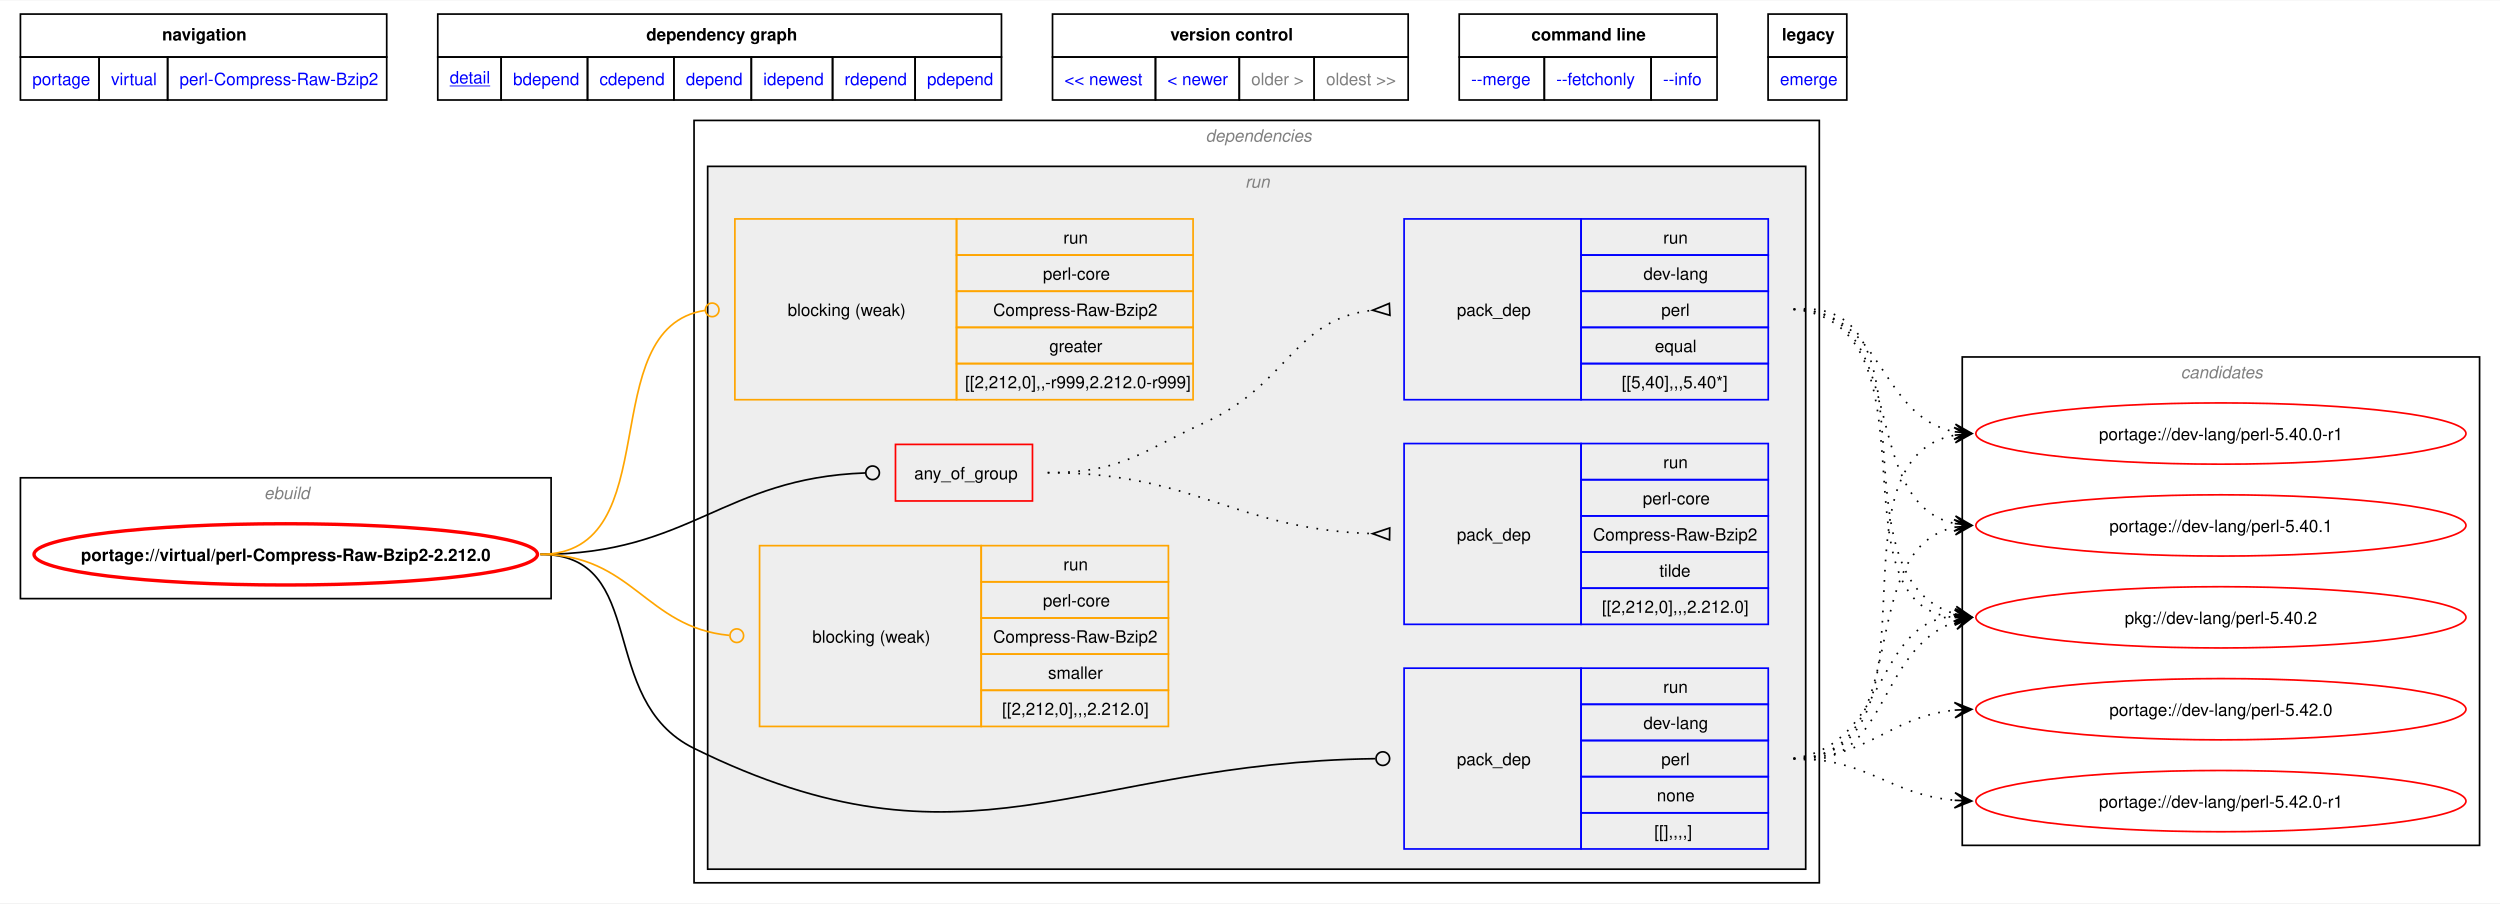
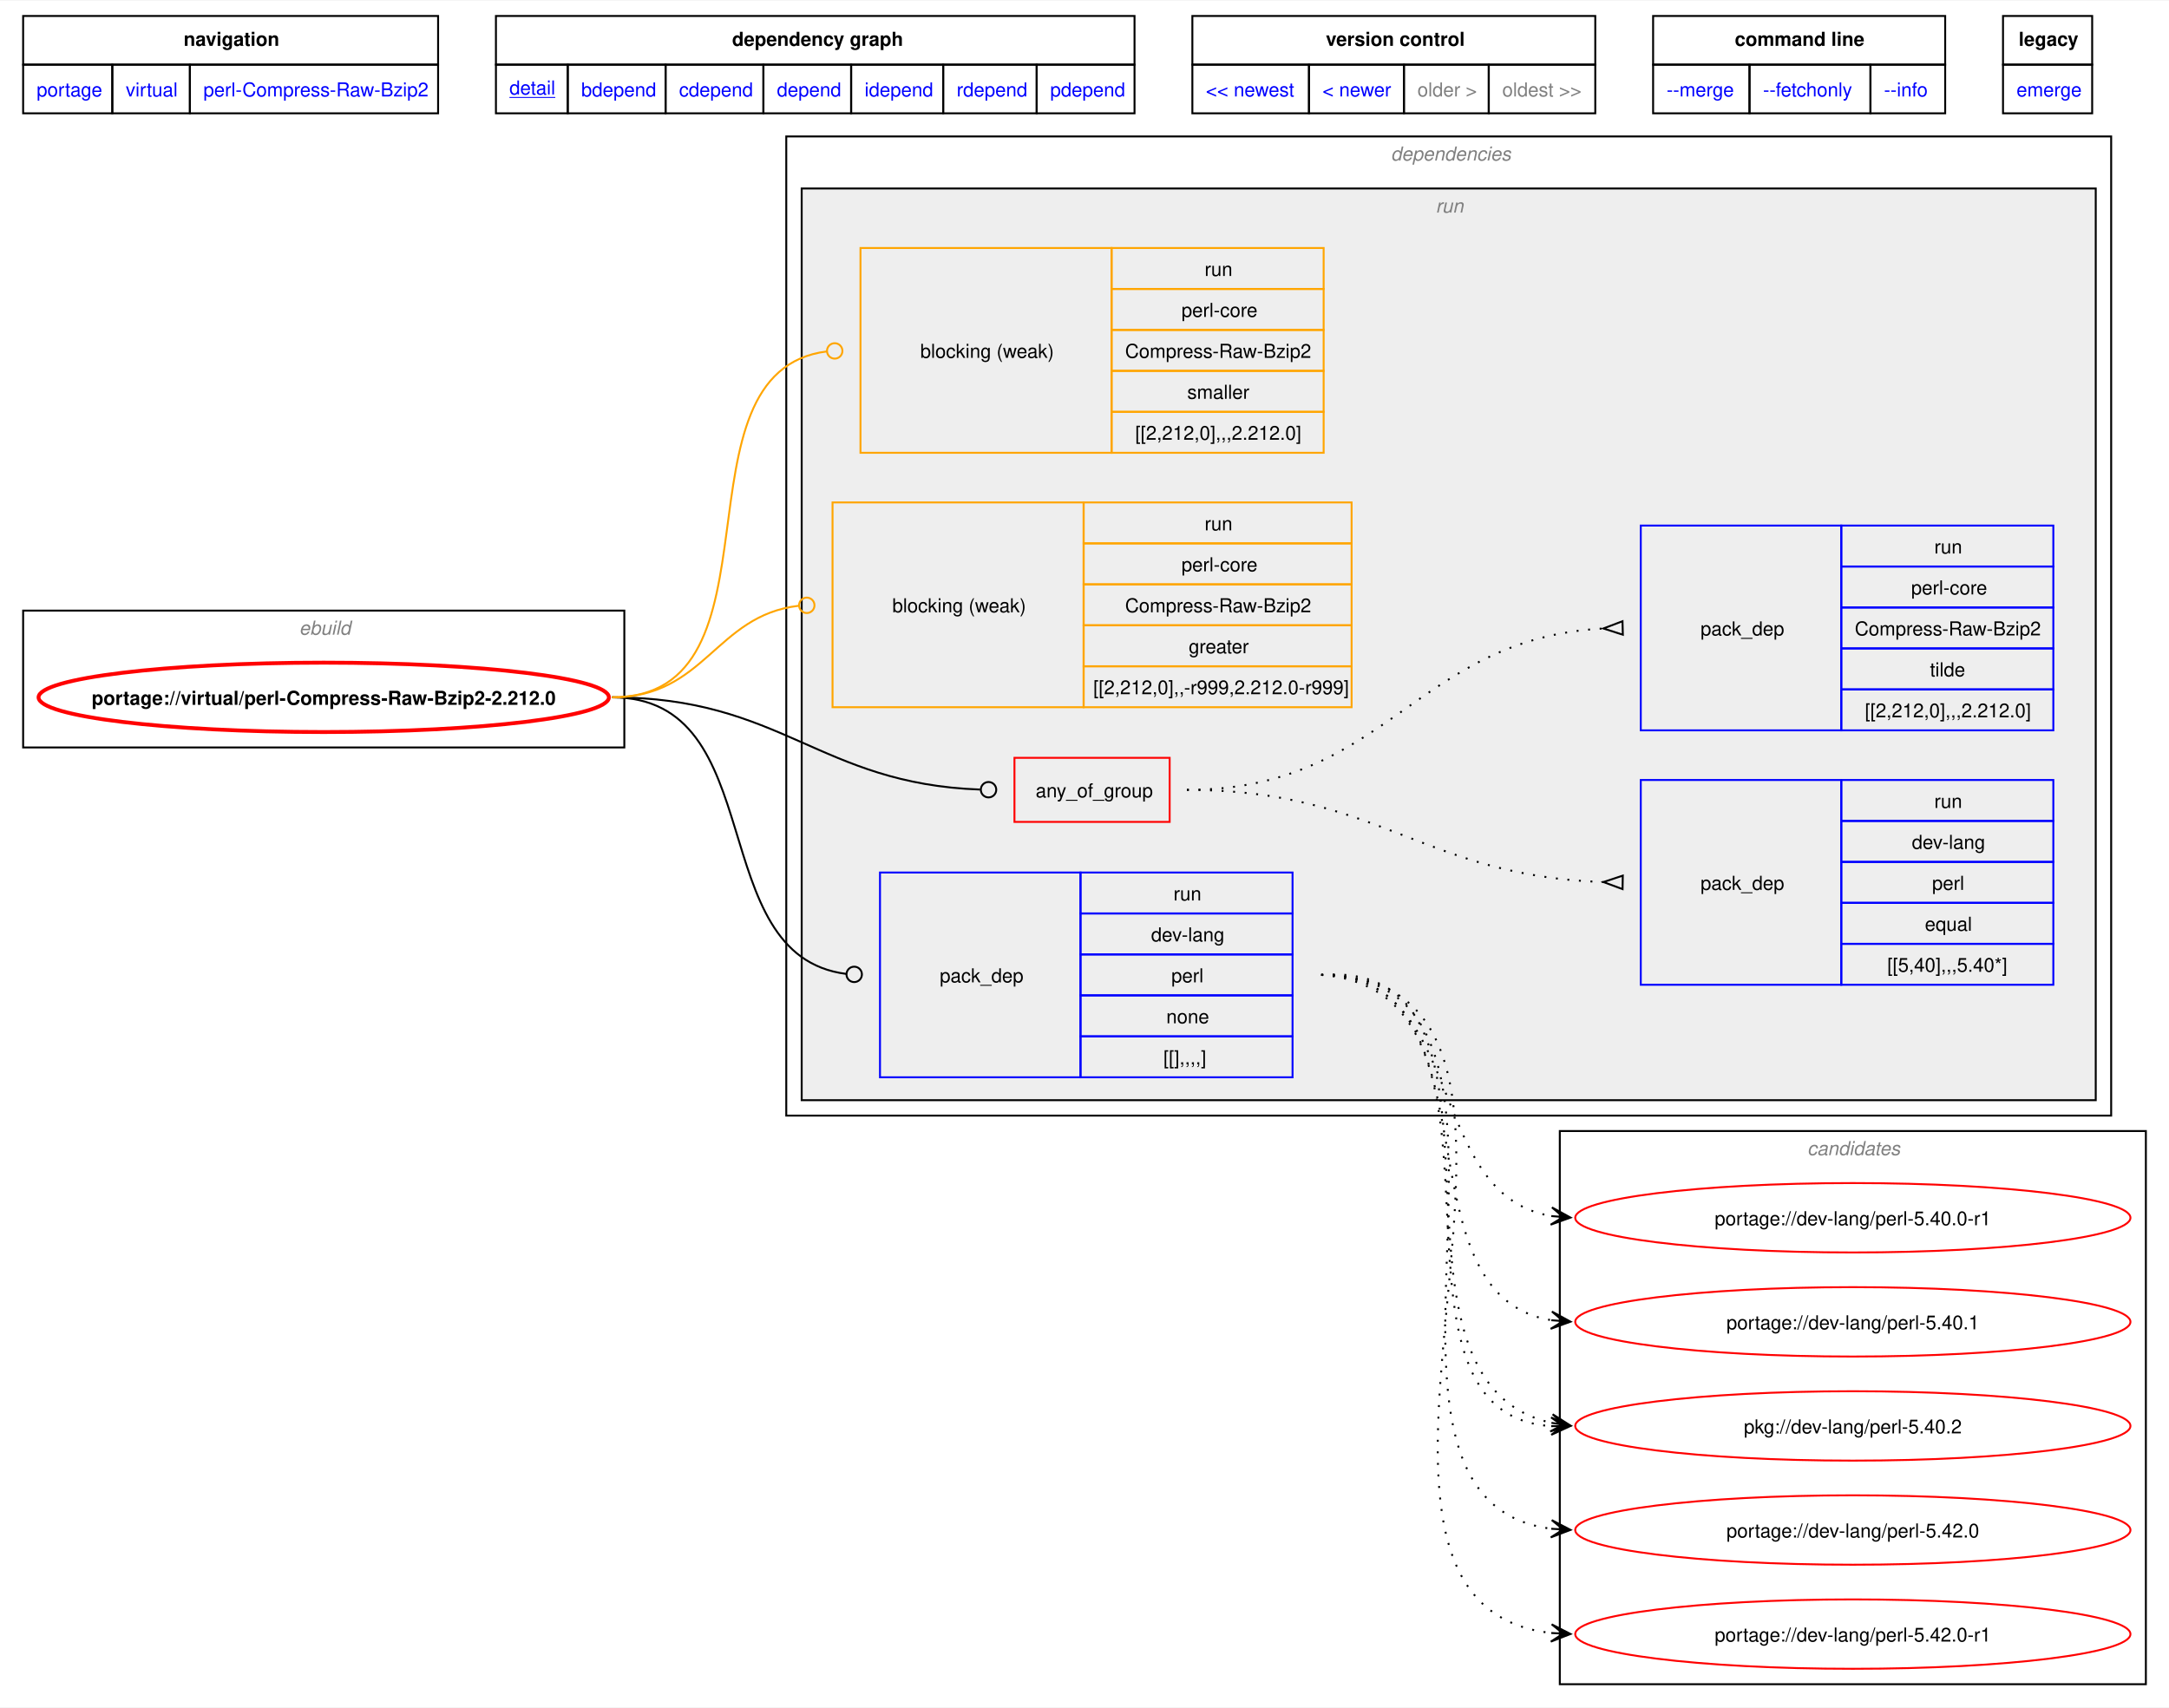
- <svg xmlns="http://www.w3.org/2000/svg" xmlns:xlink="http://www.w3.org/1999/xlink" width="1469pt" height="531pt" viewBox="0.00 0.00 1469.10 530.50">
-   <g id="graph0" class="graph" transform="scale(1 1) rotate(0) translate(4 526.5)">
-     <polygon fill="white" stroke="none" points="-4,4 -4,-526.5 1465.1,-526.5 1465.1,4 -4,4" />
-     <polygon fill="none" stroke="black" points="8,-493.25 8,-518.5 223.25,-518.5 223.25,-493.25 8,-493.25" />
-     <text text-anchor="start" x="91.25" y="-503" font-family="Helvetica,sans-Serif" font-weight="bold" font-size="10.00">navigation</text>
-     <polygon fill="none" stroke="black" points="253.25,-493.25 253.25,-518.5 584.5,-518.5 584.5,-493.25 253.25,-493.25" />
-     <text text-anchor="start" x="375.75" y="-503" font-family="Helvetica,sans-Serif" font-weight="bold" font-size="10.00">dependency graph</text>
-     <polygon fill="none" stroke="black" points="614.5,-493.25 614.5,-518.5 823.5,-518.5 823.5,-493.25 614.5,-493.25" />
-     <text text-anchor="start" x="683.75" y="-503" font-family="Helvetica,sans-Serif" font-weight="bold" font-size="10.00">version control</text>
-     <polygon fill="none" stroke="black" points="853.5,-493.25 853.5,-518.5 1005,-518.5 1005,-493.25 853.5,-493.25" />
-     <text text-anchor="start" x="895.88" y="-503" font-family="Helvetica,sans-Serif" font-weight="bold" font-size="10.00">command line</text>
-     <polygon fill="none" stroke="black" points="1035,-493.25 1035,-518.5 1081.25,-518.5 1081.25,-493.25 1035,-493.25" />
-     <text text-anchor="start" x="1043.12" y="-503" font-family="Helvetica,sans-Serif" font-weight="bold" font-size="10.00">legacy</text>
+ <svg xmlns="http://www.w3.org/2000/svg" xmlns:xlink="http://www.w3.org/1999/xlink" width="1125pt" height="886pt" viewBox="0.00 0.00 1125.10 885.50">
+   <g id="graph0" class="graph" transform="scale(1 1) rotate(0) translate(4 881.5)">
+     <polygon fill="white" stroke="none" points="-4,4 -4,-881.5 1121.1,-881.5 1121.1,4 -4,4" />
+     <polygon fill="none" stroke="black" points="8,-848.25 8,-873.5 223.25,-873.5 223.25,-848.25 8,-848.25" />
+     <text text-anchor="start" x="91.25" y="-858" font-family="Helvetica,sans-Serif" font-weight="bold" font-size="10.00">navigation</text>
+     <polygon fill="none" stroke="black" points="253.25,-848.25 253.25,-873.5 584.5,-873.5 584.5,-848.25 253.25,-848.25" />
+     <text text-anchor="start" x="375.75" y="-858" font-family="Helvetica,sans-Serif" font-weight="bold" font-size="10.00">dependency graph</text>
+     <polygon fill="none" stroke="black" points="614.5,-848.25 614.5,-873.5 823.5,-873.5 823.5,-848.25 614.5,-848.25" />
+     <text text-anchor="start" x="683.75" y="-858" font-family="Helvetica,sans-Serif" font-weight="bold" font-size="10.00">version control</text>
+     <polygon fill="none" stroke="black" points="853.5,-848.25 853.5,-873.5 1005,-873.5 1005,-848.25 853.5,-848.25" />
+     <text text-anchor="start" x="895.88" y="-858" font-family="Helvetica,sans-Serif" font-weight="bold" font-size="10.00">command line</text>
+     <polygon fill="none" stroke="black" points="1035,-848.25 1035,-873.5 1081.25,-873.5 1081.25,-848.25 1035,-848.25" />
+     <text text-anchor="start" x="1043.12" y="-858" font-family="Helvetica,sans-Serif" font-weight="bold" font-size="10.00">legacy</text>
    <g id="a_graph0_0">
      <a xlink:href="../index.html" xlink:title="repository">
-         <polygon fill="none" stroke="black" points="8,-468 8,-493.25 54.25,-493.25 54.25,-468 8,-468" />
-         <text text-anchor="start" x="15" y="-476.75" font-family="Helvetica,sans-Serif" font-size="10.00" fill="blue">portage</text>
+         <polygon fill="none" stroke="black" points="8,-823 8,-848.25 54.25,-848.25 54.25,-823 8,-823" />
+         <text text-anchor="start" x="15" y="-831.75" font-family="Helvetica,sans-Serif" font-size="10.00" fill="blue">portage</text>
      </a>
    </g>
    <g id="a_graph0_1">
      <a xlink:href="./index.html" xlink:title="repository">
-         <polygon fill="none" stroke="black" points="54.25,-468 54.25,-493.25 94.5,-493.25 94.5,-468 54.25,-468" />
-         <text text-anchor="start" x="61.25" y="-476.75" font-family="Helvetica,sans-Serif" font-size="10.00" fill="blue">virtual</text>
+         <polygon fill="none" stroke="black" points="54.25,-823 54.25,-848.25 94.5,-848.25 94.5,-823 54.25,-823" />
+         <text text-anchor="start" x="61.25" y="-831.75" font-family="Helvetica,sans-Serif" font-size="10.00" fill="blue">virtual</text>
      </a>
    </g>
    <g id="a_graph0_2">
      <a xlink:href="./perl-Compress-Raw-Bzip2.html" xlink:title="repository">
-         <polygon fill="none" stroke="black" points="94.5,-468 94.5,-493.25 223.25,-493.25 223.25,-468 94.5,-468" />
-         <text text-anchor="start" x="101.5" y="-476.75" font-family="Helvetica,sans-Serif" font-size="10.00" fill="blue">perl-Compress-Raw-Bzip2</text>
+         <polygon fill="none" stroke="black" points="94.5,-823 94.5,-848.25 223.25,-848.25 223.25,-823 94.5,-823" />
+         <text text-anchor="start" x="101.5" y="-831.75" font-family="Helvetica,sans-Serif" font-size="10.00" fill="blue">perl-Compress-Raw-Bzip2</text>
      </a>
    </g>
    <g id="a_graph0_3">
      <a xlink:href="../virtual/perl-Compress-Raw-Bzip2-2.212.0.svg" xlink:title="portage://virtual/perl-Compress-Raw-Bzip2-2.212.0">
-         <polygon fill="none" stroke="black" points="253.25,-468 253.25,-493.25 290.5,-493.25 290.5,-468 253.25,-468" />
-         <text text-anchor="start" x="260.25" y="-477.75" font-family="Helvetica,sans-Serif" text-decoration="underline" font-size="10.00" fill="blue">detail</text>
+         <polygon fill="none" stroke="black" points="253.25,-823 253.25,-848.25 290.5,-848.25 290.5,-823 253.25,-823" />
+         <text text-anchor="start" x="260.25" y="-832.75" font-family="Helvetica,sans-Serif" text-decoration="underline" font-size="10.00" fill="blue">detail</text>
      </a>
    </g>
    <g id="a_graph0_4">
      <a xlink:href="../virtual/perl-Compress-Raw-Bzip2-2.212.0-bdepend.svg" xlink:title="portage://virtual/perl-Compress-Raw-Bzip2-2.212.0">
-         <polygon fill="none" stroke="black" points="290.5,-468 290.5,-493.25 341.25,-493.25 341.25,-468 290.5,-468" />
-         <text text-anchor="start" x="297.5" y="-476.75" font-family="Helvetica,sans-Serif" font-size="10.00" fill="blue">bdepend</text>
+         <polygon fill="none" stroke="black" points="290.5,-823 290.5,-848.25 341.25,-848.25 341.25,-823 290.5,-823" />
+         <text text-anchor="start" x="297.5" y="-831.75" font-family="Helvetica,sans-Serif" font-size="10.00" fill="blue">bdepend</text>
      </a>
    </g>
    <g id="a_graph0_5">
      <a xlink:href="../virtual/perl-Compress-Raw-Bzip2-2.212.0-cdepend.svg" xlink:title="portage://virtual/perl-Compress-Raw-Bzip2-2.212.0">
-         <polygon fill="none" stroke="black" points="341.25,-468 341.25,-493.25 392,-493.25 392,-468 341.25,-468" />
-         <text text-anchor="start" x="348.25" y="-476.75" font-family="Helvetica,sans-Serif" font-size="10.00" fill="blue">cdepend</text>
+         <polygon fill="none" stroke="black" points="341.25,-823 341.25,-848.25 392,-848.25 392,-823 341.25,-823" />
+         <text text-anchor="start" x="348.25" y="-831.75" font-family="Helvetica,sans-Serif" font-size="10.00" fill="blue">cdepend</text>
      </a>
    </g>
    <g id="a_graph0_6">
      <a xlink:href="../virtual/perl-Compress-Raw-Bzip2-2.212.0-depend.svg" xlink:title="portage://virtual/perl-Compress-Raw-Bzip2-2.212.0">
-         <polygon fill="none" stroke="black" points="392,-468 392,-493.25 437.5,-493.25 437.5,-468 392,-468" />
-         <text text-anchor="start" x="399" y="-476.75" font-family="Helvetica,sans-Serif" font-size="10.00" fill="blue">depend</text>
+         <polygon fill="none" stroke="black" points="392,-823 392,-848.25 437.5,-848.25 437.5,-823 392,-823" />
+         <text text-anchor="start" x="399" y="-831.75" font-family="Helvetica,sans-Serif" font-size="10.00" fill="blue">depend</text>
      </a>
    </g>
    <g id="a_graph0_7">
      <a xlink:href="../virtual/perl-Compress-Raw-Bzip2-2.212.0-idepend.svg" xlink:title="portage://virtual/perl-Compress-Raw-Bzip2-2.212.0">
-         <polygon fill="none" stroke="black" points="437.5,-468 437.5,-493.25 485.25,-493.25 485.25,-468 437.5,-468" />
-         <text text-anchor="start" x="444.5" y="-476.75" font-family="Helvetica,sans-Serif" font-size="10.00" fill="blue">idepend</text>
+         <polygon fill="none" stroke="black" points="437.5,-823 437.5,-848.25 485.25,-848.25 485.25,-823 437.5,-823" />
+         <text text-anchor="start" x="444.5" y="-831.75" font-family="Helvetica,sans-Serif" font-size="10.00" fill="blue">idepend</text>
      </a>
    </g>
    <g id="a_graph0_8">
      <a xlink:href="../virtual/perl-Compress-Raw-Bzip2-2.212.0-rdepend.svg" xlink:title="portage://virtual/perl-Compress-Raw-Bzip2-2.212.0">
-         <polygon fill="none" stroke="black" points="485.25,-468 485.25,-493.25 533.75,-493.25 533.75,-468 485.25,-468" />
-         <text text-anchor="start" x="492.25" y="-476.75" font-family="Helvetica,sans-Serif" font-size="10.00" fill="blue">rdepend</text>
+         <polygon fill="none" stroke="black" points="485.25,-823 485.25,-848.25 533.75,-848.25 533.75,-823 485.25,-823" />
+         <text text-anchor="start" x="492.25" y="-831.75" font-family="Helvetica,sans-Serif" font-size="10.00" fill="blue">rdepend</text>
      </a>
    </g>
    <g id="a_graph0_9">
      <a xlink:href="../virtual/perl-Compress-Raw-Bzip2-2.212.0-pdepend.svg" xlink:title="portage://virtual/perl-Compress-Raw-Bzip2-2.212.0">
-         <polygon fill="none" stroke="black" points="533.75,-468 533.75,-493.25 584.5,-493.25 584.5,-468 533.75,-468" />
-         <text text-anchor="start" x="540.75" y="-476.75" font-family="Helvetica,sans-Serif" font-size="10.00" fill="blue">pdepend</text>
+         <polygon fill="none" stroke="black" points="533.75,-823 533.75,-848.25 584.5,-848.25 584.5,-823 533.75,-823" />
+         <text text-anchor="start" x="540.75" y="-831.75" font-family="Helvetica,sans-Serif" font-size="10.00" fill="blue">pdepend</text>
      </a>
    </g>
    <g id="a_graph0_10">
      <a xlink:href="../virtual/perl-Compress-Raw-Bzip2-2.213.0.svg" xlink:title="portage://virtual/perl-Compress-Raw-Bzip2-2.213.0">
-         <polygon fill="none" stroke="black" points="614.5,-468 614.5,-493.25 675,-493.25 675,-468 614.5,-468" />
-         <text text-anchor="start" x="621.5" y="-476.75" font-family="Helvetica,sans-Serif" font-size="10.00" fill="blue">&lt;&lt; newest</text>
+         <polygon fill="none" stroke="black" points="614.5,-823 614.5,-848.25 675,-848.25 675,-823 614.5,-823" />
+         <text text-anchor="start" x="621.5" y="-831.75" font-family="Helvetica,sans-Serif" font-size="10.00" fill="blue">&lt;&lt; newest</text>
      </a>
    </g>
    <g id="a_graph0_11">
      <a xlink:href="../virtual/perl-Compress-Raw-Bzip2-2.213.0.svg" xlink:title="portage://virtual/perl-Compress-Raw-Bzip2-2.213.0">
-         <polygon fill="none" stroke="black" points="675,-468 675,-493.25 724.25,-493.25 724.25,-468 675,-468" />
-         <text text-anchor="start" x="682" y="-476.75" font-family="Helvetica,sans-Serif" font-size="10.00" fill="blue">&lt; newer</text>
-       </a>
-     </g>
-     <polygon fill="none" stroke="black" points="724.25,-468 724.25,-493.25 768.25,-493.25 768.25,-468 724.25,-468" />
-     <text text-anchor="start" x="731.25" y="-476.75" font-family="Helvetica,sans-Serif" font-size="10.00" fill="gray">older &gt;</text>
-     <polygon fill="none" stroke="black" points="768.25,-468 768.25,-493.25 823.5,-493.25 823.5,-468 768.25,-468" />
-     <text text-anchor="start" x="775.25" y="-476.75" font-family="Helvetica,sans-Serif" font-size="10.00" fill="gray">oldest &gt;&gt;</text>
+         <polygon fill="none" stroke="black" points="675,-823 675,-848.25 724.25,-848.25 724.25,-823 675,-823" />
+         <text text-anchor="start" x="682" y="-831.75" font-family="Helvetica,sans-Serif" font-size="10.00" fill="blue">&lt; newer</text>
+       </a>
+     </g>
+     <polygon fill="none" stroke="black" points="724.25,-823 724.25,-848.25 768.25,-848.25 768.25,-823 724.25,-823" />
+     <text text-anchor="start" x="731.25" y="-831.75" font-family="Helvetica,sans-Serif" font-size="10.00" fill="gray">older &gt;</text>
+     <polygon fill="none" stroke="black" points="768.25,-823 768.25,-848.25 823.5,-848.25 823.5,-823 768.25,-823" />
+     <text text-anchor="start" x="775.25" y="-831.75" font-family="Helvetica,sans-Serif" font-size="10.00" fill="gray">oldest &gt;&gt;</text>
    <g id="a_graph0_12">
      <a xlink:href="../virtual/perl-Compress-Raw-Bzip2-2.212.0-merge.svg" xlink:title="portage://virtual/perl-Compress-Raw-Bzip2-2.212.0">
-         <polygon fill="none" stroke="black" points="853.5,-468 853.5,-493.25 903.5,-493.25 903.5,-468 853.5,-468" />
-         <text text-anchor="start" x="860.5" y="-476.75" font-family="Helvetica,sans-Serif" font-size="10.00" fill="blue">--merge </text>
+         <polygon fill="none" stroke="black" points="853.5,-823 853.5,-848.25 903.5,-848.25 903.5,-823 853.5,-823" />
+         <text text-anchor="start" x="860.5" y="-831.75" font-family="Helvetica,sans-Serif" font-size="10.00" fill="blue">--merge </text>
      </a>
    </g>
    <g id="a_graph0_13">
      <a xlink:href="../virtual/perl-Compress-Raw-Bzip2-2.212.0-fetchonly.svg" xlink:title="portage://virtual/perl-Compress-Raw-Bzip2-2.212.0">
-         <polygon fill="none" stroke="black" points="903.5,-468 903.5,-493.25 966.25,-493.25 966.25,-468 903.5,-468" />
-         <text text-anchor="start" x="910.5" y="-476.75" font-family="Helvetica,sans-Serif" font-size="10.00" fill="blue">--fetchonly </text>
+         <polygon fill="none" stroke="black" points="903.5,-823 903.5,-848.25 966.25,-848.25 966.25,-823 903.5,-823" />
+         <text text-anchor="start" x="910.5" y="-831.75" font-family="Helvetica,sans-Serif" font-size="10.00" fill="blue">--fetchonly </text>
      </a>
    </g>
    <g id="a_graph0_14">
      <a xlink:href="../virtual/perl-Compress-Raw-Bzip2-2.212.0-info.svg" xlink:title="portage://virtual/perl-Compress-Raw-Bzip2-2.212.0">
-         <polygon fill="none" stroke="black" points="966.25,-468 966.25,-493.25 1005,-493.25 1005,-468 966.25,-468" />
-         <text text-anchor="start" x="973.25" y="-476.75" font-family="Helvetica,sans-Serif" font-size="10.00" fill="blue">--info </text>
+         <polygon fill="none" stroke="black" points="966.25,-823 966.25,-848.25 1005,-848.25 1005,-823 966.25,-823" />
+         <text text-anchor="start" x="973.25" y="-831.75" font-family="Helvetica,sans-Serif" font-size="10.00" fill="blue">--info </text>
      </a>
    </g>
    <g id="a_graph0_15">
      <a xlink:href="../virtual/perl-Compress-Raw-Bzip2-2.212.0-emerge.svg" xlink:title="portage://virtual/perl-Compress-Raw-Bzip2-2.212.0">
-         <polygon fill="none" stroke="black" points="1035,-468 1035,-493.25 1081.25,-493.25 1081.25,-468 1035,-468" />
-         <text text-anchor="start" x="1042" y="-476.75" font-family="Helvetica,sans-Serif" font-size="10.00" fill="blue">emerge</text>
+         <polygon fill="none" stroke="black" points="1035,-823 1035,-848.25 1081.25,-848.25 1081.25,-823 1035,-823" />
+         <text text-anchor="start" x="1042" y="-831.75" font-family="Helvetica,sans-Serif" font-size="10.00" fill="blue">emerge</text>
      </a>
    </g>
    <g id="clust1" class="cluster">
-       <polygon fill="none" stroke="black" points="8,-175 8,-246 319.85,-246 319.85,-175 8,-175" />
-       <text text-anchor="start" x="151.17" y="-233.5" font-family="Helvetica,sans-Serif" font-style="italic" font-size="10.00" fill="gray">ebuild</text>
+       <polygon fill="none" stroke="black" points="8,-494 8,-565 319.85,-565 319.85,-494 8,-494" />
+       <text text-anchor="start" x="151.17" y="-552.5" font-family="Helvetica,sans-Serif" font-style="italic" font-size="10.00" fill="gray">ebuild</text>
    </g>
    <g id="clust2" class="cluster">
-       <polygon fill="none" stroke="black" points="403.85,-8 403.85,-456 1065.1,-456 1065.1,-8 403.85,-8" />
-       <text text-anchor="start" x="704.47" y="-443.5" font-family="Helvetica,sans-Serif" font-style="italic" font-size="10.00" fill="gray">dependencies</text>
+       <polygon fill="none" stroke="black" points="403.85,-303 403.85,-811 1091.1,-811 1091.1,-303 403.85,-303" />
+       <text text-anchor="start" x="717.47" y="-798.5" font-family="Helvetica,sans-Serif" font-style="italic" font-size="10.00" fill="gray">dependencies</text>
    </g>
    <g id="clust5" class="cluster">
-       <polygon fill="#eeeeee" stroke="black" points="411.85,-16 411.85,-429 1057.1,-429 1057.1,-16 411.85,-16" />
-       <text text-anchor="start" x="727.72" y="-416.5" font-family="Helvetica,sans-Serif" font-style="italic" font-size="10.00" fill="gray">run</text>
+       <polygon fill="#eeeeee" stroke="black" points="411.85,-311 411.85,-784 1083.1,-784 1083.1,-311 411.85,-311" />
+       <text text-anchor="start" x="740.72" y="-771.5" font-family="Helvetica,sans-Serif" font-style="italic" font-size="10.00" fill="gray">run</text>
    </g>
    <g id="clust12" class="cluster">
-       <polygon fill="none" stroke="black" points="1149.1,-30 1149.1,-317 1453.1,-317 1453.1,-30 1149.1,-30" />
-       <text text-anchor="start" x="1277.47" y="-304.5" font-family="Helvetica,sans-Serif" font-style="italic" font-size="10.00" fill="gray">candidates</text>
+       <polygon fill="none" stroke="black" points="805.1,-8 805.1,-295 1109.1,-295 1109.1,-8 805.1,-8" />
+       <text text-anchor="start" x="933.47" y="-282.5" font-family="Helvetica,sans-Serif" font-style="italic" font-size="10.00" fill="gray">candidates</text>
    </g>
    <g id="node1" class="node">
      <g id="a_node1">
        <a xlink:href="../virtual/perl-Compress-Raw-Bzip2-2.212.0.svg" xlink:title="portage://virtual/perl-Compress-Raw-Bzip2-2.212.0">
-           <ellipse fill="none" stroke="red" stroke-width="2" cx="163.92" cy="-201" rx="147.92" ry="18" />
-           <text text-anchor="middle" x="163.92" y="-197.12" font-family="Helvetica,sans-Serif" font-weight="bold" font-size="10.00">portage://virtual/perl-Compress-Raw-Bzip2-2.212.0</text>
+           <ellipse fill="none" stroke="red" stroke-width="2" cx="163.92" cy="-520" rx="147.92" ry="18" />
+           <text text-anchor="middle" x="163.92" y="-516.12" font-family="Helvetica,sans-Serif" font-weight="bold" font-size="10.00">portage://virtual/perl-Compress-Raw-Bzip2-2.212.0</text>
        </a>
      </g>
    </g>
    <g id="node2" class="node">
-       <polygon fill="none" stroke="red" points="522.22,-232.38 522.22,-265.62 602.72,-265.62 602.72,-232.38 522.22,-232.38" />
-       <text text-anchor="start" x="533.22" y="-245.12" font-family="Helvetica,sans-Serif" font-size="10.00">any_of_group</text>
+       <polygon fill="none" stroke="red" points="522.22,-455.38 522.22,-488.62 602.72,-488.62 602.72,-455.38 522.22,-455.38" />
+       <text text-anchor="start" x="533.22" y="-468.12" font-family="Helvetica,sans-Serif" font-size="10.00">any_of_group</text>
    </g>
    <g id="edge3" class="edge">
-       <path fill="none" stroke="black" d="M313.47,-201C401.76,-201 420.72,-245.87 504.41,-248.84" />
-       <ellipse fill="none" stroke="black" cx="508.77" cy="-248.92" rx="4" ry="4" />
+       <path fill="none" stroke="black" d="M313.47,-520C401.76,-520 420.72,-475.13 504.41,-472.16" />
+       <ellipse fill="none" stroke="black" cx="508.77" cy="-472.08" rx="4" ry="4" />
    </g>
    <g id="node5" class="node">
-       <polygon fill="none" stroke="blue" points="821.1,-27.88 821.1,-134.12 925.1,-134.12 925.1,-27.88 821.1,-27.88" />
-       <text text-anchor="start" x="852.1" y="-77.12" font-family="Helvetica,sans-Serif" font-size="10.00">pack_dep</text>
-       <polygon fill="none" stroke="blue" points="925.1,-112.88 925.1,-134.12 1035.1,-134.12 1035.1,-112.88 925.1,-112.88" />
-       <text text-anchor="start" x="973.35" y="-119.62" font-family="Helvetica,sans-Serif" font-size="10.00">run</text>
-       <polygon fill="none" stroke="blue" points="925.1,-91.62 925.1,-112.88 1035.1,-112.88 1035.1,-91.62 925.1,-91.62" />
-       <text text-anchor="start" x="961.72" y="-98.38" font-family="Helvetica,sans-Serif" font-size="10.00">dev-lang</text>
-       <polygon fill="none" stroke="blue" points="925.1,-70.38 925.1,-91.62 1035.1,-91.62 1035.1,-70.38 925.1,-70.38" />
-       <text text-anchor="start" x="972.22" y="-77.12" font-family="Helvetica,sans-Serif" font-size="10.00">perl</text>
-       <polygon fill="none" stroke="blue" points="925.1,-49.12 925.1,-70.38 1035.1,-70.38 1035.1,-49.12 925.1,-49.12" />
-       <text text-anchor="start" x="969.6" y="-55.88" font-family="Helvetica,sans-Serif" font-size="10.00">none</text>
-       <polygon fill="none" stroke="blue" points="925.1,-27.88 925.1,-49.12 1035.1,-49.12 1035.1,-27.88 925.1,-27.88" />
-       <text text-anchor="start" x="968.1" y="-34.62" font-family="Helvetica,sans-Serif" font-size="10.00">[[],,,,]</text>
+       <polygon fill="none" stroke="blue" points="452.47,-322.88 452.47,-429.12 556.47,-429.12 556.47,-322.88 452.47,-322.88" />
+       <text text-anchor="start" x="483.47" y="-372.12" font-family="Helvetica,sans-Serif" font-size="10.00">pack_dep</text>
+       <polygon fill="none" stroke="blue" points="556.47,-407.88 556.47,-429.12 666.47,-429.12 666.47,-407.88 556.47,-407.88" />
+       <text text-anchor="start" x="604.72" y="-414.62" font-family="Helvetica,sans-Serif" font-size="10.00">run</text>
+       <polygon fill="none" stroke="blue" points="556.47,-386.62 556.47,-407.88 666.47,-407.88 666.47,-386.62 556.47,-386.62" />
+       <text text-anchor="start" x="593.1" y="-393.38" font-family="Helvetica,sans-Serif" font-size="10.00">dev-lang</text>
+       <polygon fill="none" stroke="blue" points="556.47,-365.38 556.47,-386.62 666.47,-386.62 666.47,-365.38 556.47,-365.38" />
+       <text text-anchor="start" x="603.6" y="-372.12" font-family="Helvetica,sans-Serif" font-size="10.00">perl</text>
+       <polygon fill="none" stroke="blue" points="556.47,-344.12 556.47,-365.38 666.47,-365.38 666.47,-344.12 556.47,-344.12" />
+       <text text-anchor="start" x="600.97" y="-350.88" font-family="Helvetica,sans-Serif" font-size="10.00">none</text>
+       <polygon fill="none" stroke="blue" points="556.47,-322.88 556.47,-344.12 666.47,-344.12 666.47,-322.88 556.47,-322.88" />
+       <text text-anchor="start" x="599.47" y="-329.62" font-family="Helvetica,sans-Serif" font-size="10.00">[[],,,,]</text>
    </g>
    <g id="edge4" class="edge">
-       <path fill="none" stroke="black" d="M313.47,-201C378.13,-201 345.84,-115.56 403.85,-87 564.33,-7.97 629.03,-78.57 804.13,-80.94" />
-       <ellipse fill="none" stroke="black" cx="808.6" cy="-80.97" rx="4" ry="4" />
+       <path fill="none" stroke="black" d="M313.47,-520C396.69,-520 360.15,-385.95 434.95,-376.52" />
+       <ellipse fill="none" stroke="black" cx="439.09" cy="-376.27" rx="4" ry="4" />
    </g>
    <g id="node6" class="node">
-       <polygon fill="none" stroke="orange" points="427.85,-291.88 427.85,-398.12 558.1,-398.12 558.1,-291.88 427.85,-291.88" />
-       <text text-anchor="start" x="458.85" y="-341.12" font-family="Helvetica,sans-Serif" font-size="10.00">blocking (weak)</text>
-       <polygon fill="none" stroke="orange" points="558.1,-376.88 558.1,-398.12 697.1,-398.12 697.1,-376.88 558.1,-376.88" />
-       <text text-anchor="start" x="620.85" y="-383.62" font-family="Helvetica,sans-Serif" font-size="10.00">run</text>
-       <polygon fill="none" stroke="orange" points="558.1,-355.62 558.1,-376.88 697.1,-376.88 697.1,-355.62 558.1,-355.62" />
-       <text text-anchor="start" x="608.85" y="-362.38" font-family="Helvetica,sans-Serif" font-size="10.00">perl-core</text>
-       <polygon fill="none" stroke="orange" points="558.1,-334.38 558.1,-355.62 697.1,-355.62 697.1,-334.38 558.1,-334.38" />
-       <text text-anchor="start" x="579.6" y="-341.12" font-family="Helvetica,sans-Serif" font-size="10.00">Compress-Raw-Bzip2</text>
-       <polygon fill="none" stroke="orange" points="558.1,-313.12 558.1,-334.38 697.1,-334.38 697.1,-313.12 558.1,-313.12" />
-       <text text-anchor="start" x="612.6" y="-319.88" font-family="Helvetica,sans-Serif" font-size="10.00">greater</text>
-       <polygon fill="none" stroke="orange" points="558.1,-291.88 558.1,-313.12 697.1,-313.12 697.1,-291.88 558.1,-291.88" />
-       <text text-anchor="start" x="563.1" y="-298.62" font-family="Helvetica,sans-Serif" font-size="10.00">[[2,212,0],,-r999,2.212.0-r999]</text>
+       <polygon fill="none" stroke="orange" points="427.85,-514.88 427.85,-621.12 558.1,-621.12 558.1,-514.88 427.85,-514.88" />
+       <text text-anchor="start" x="458.85" y="-564.12" font-family="Helvetica,sans-Serif" font-size="10.00">blocking (weak)</text>
+       <polygon fill="none" stroke="orange" points="558.1,-599.88 558.1,-621.12 697.1,-621.12 697.1,-599.88 558.1,-599.88" />
+       <text text-anchor="start" x="620.85" y="-606.62" font-family="Helvetica,sans-Serif" font-size="10.00">run</text>
+       <polygon fill="none" stroke="orange" points="558.1,-578.62 558.1,-599.88 697.1,-599.88 697.1,-578.62 558.1,-578.62" />
+       <text text-anchor="start" x="608.85" y="-585.38" font-family="Helvetica,sans-Serif" font-size="10.00">perl-core</text>
+       <polygon fill="none" stroke="orange" points="558.1,-557.38 558.1,-578.62 697.1,-578.62 697.1,-557.38 558.1,-557.38" />
+       <text text-anchor="start" x="579.6" y="-564.12" font-family="Helvetica,sans-Serif" font-size="10.00">Compress-Raw-Bzip2</text>
+       <polygon fill="none" stroke="orange" points="558.1,-536.12 558.1,-557.38 697.1,-557.38 697.1,-536.12 558.1,-536.12" />
+       <text text-anchor="start" x="612.6" y="-542.88" font-family="Helvetica,sans-Serif" font-size="10.00">greater</text>
+       <polygon fill="none" stroke="orange" points="558.1,-514.88 558.1,-536.12 697.1,-536.12 697.1,-514.88 558.1,-514.88" />
+       <text text-anchor="start" x="563.1" y="-521.62" font-family="Helvetica,sans-Serif" font-size="10.00">[[2,212,0],,-r999,2.212.0-r999]</text>
    </g>
    <g id="edge5" class="edge">
-       <path fill="none" stroke="orange" d="M313.47,-201C389.71,-201 343.59,-333.97 410.28,-344.36" />
-       <ellipse fill="none" stroke="orange" cx="414.5" cy="-344.67" rx="4" ry="4" />
+       <path fill="none" stroke="orange" d="M313.47,-520C361.87,-520 366.98,-562.36 410.14,-567.49" />
+       <ellipse fill="none" stroke="orange" cx="414.49" cy="-567.74" rx="4" ry="4" />
    </g>
    <g id="node7" class="node">
-       <polygon fill="none" stroke="orange" points="442.35,-99.88 442.35,-206.12 572.6,-206.12 572.6,-99.88 442.35,-99.88" />
-       <text text-anchor="start" x="473.35" y="-149.12" font-family="Helvetica,sans-Serif" font-size="10.00">blocking (weak)</text>
-       <polygon fill="none" stroke="orange" points="572.6,-184.88 572.6,-206.12 682.6,-206.12 682.6,-184.88 572.6,-184.88" />
-       <text text-anchor="start" x="620.85" y="-191.62" font-family="Helvetica,sans-Serif" font-size="10.00">run</text>
-       <polygon fill="none" stroke="orange" points="572.6,-163.62 572.6,-184.88 682.6,-184.88 682.6,-163.62 572.6,-163.62" />
-       <text text-anchor="start" x="608.85" y="-170.38" font-family="Helvetica,sans-Serif" font-size="10.00">perl-core</text>
-       <polygon fill="none" stroke="orange" points="572.6,-142.38 572.6,-163.62 682.6,-163.62 682.6,-142.38 572.6,-142.38" />
-       <text text-anchor="start" x="579.6" y="-149.12" font-family="Helvetica,sans-Serif" font-size="10.00">Compress-Raw-Bzip2</text>
-       <polygon fill="none" stroke="orange" points="572.6,-121.12 572.6,-142.38 682.6,-142.38 682.6,-121.12 572.6,-121.12" />
-       <text text-anchor="start" x="611.85" y="-127.88" font-family="Helvetica,sans-Serif" font-size="10.00">smaller</text>
-       <polygon fill="none" stroke="orange" points="572.6,-99.88 572.6,-121.12 682.6,-121.12 682.6,-99.88 572.6,-99.88" />
-       <text text-anchor="start" x="584.85" y="-106.62" font-family="Helvetica,sans-Serif" font-size="10.00">[[2,212,0],,,2.212.0]</text>
+       <polygon fill="none" stroke="orange" points="442.35,-646.88 442.35,-753.12 572.6,-753.12 572.6,-646.88 442.35,-646.88" />
+       <text text-anchor="start" x="473.35" y="-696.12" font-family="Helvetica,sans-Serif" font-size="10.00">blocking (weak)</text>
+       <polygon fill="none" stroke="orange" points="572.6,-731.88 572.6,-753.12 682.6,-753.12 682.6,-731.88 572.6,-731.88" />
+       <text text-anchor="start" x="620.85" y="-738.62" font-family="Helvetica,sans-Serif" font-size="10.00">run</text>
+       <polygon fill="none" stroke="orange" points="572.6,-710.62 572.6,-731.88 682.6,-731.88 682.6,-710.62 572.6,-710.62" />
+       <text text-anchor="start" x="608.85" y="-717.38" font-family="Helvetica,sans-Serif" font-size="10.00">perl-core</text>
+       <polygon fill="none" stroke="orange" points="572.6,-689.38 572.6,-710.62 682.6,-710.62 682.6,-689.38 572.6,-689.38" />
+       <text text-anchor="start" x="579.6" y="-696.12" font-family="Helvetica,sans-Serif" font-size="10.00">Compress-Raw-Bzip2</text>
+       <polygon fill="none" stroke="orange" points="572.6,-668.12 572.6,-689.38 682.6,-689.38 682.6,-668.12 572.6,-668.12" />
+       <text text-anchor="start" x="611.85" y="-674.88" font-family="Helvetica,sans-Serif" font-size="10.00">smaller</text>
+       <polygon fill="none" stroke="orange" points="572.6,-646.88 572.6,-668.12 682.6,-668.12 682.6,-646.88 572.6,-646.88" />
+       <text text-anchor="start" x="584.85" y="-653.62" font-family="Helvetica,sans-Serif" font-size="10.00">[[2,212,0],,,2.212.0]</text>
    </g>
    <g id="edge6" class="edge">
-       <path fill="none" stroke="orange" d="M313.47,-201C367.77,-201 375.31,-158.11 424.5,-153.41" />
-       <ellipse fill="none" stroke="orange" cx="428.97" cy="-153.21" rx="4" ry="4" />
+       <path fill="none" stroke="orange" d="M313.47,-520C406.61,-520 341.68,-688.93 424.94,-699.48" />
+       <ellipse fill="none" stroke="orange" cx="428.98" cy="-699.73" rx="4" ry="4" />
    </g>
    <g id="node3" class="node">
-       <polygon fill="none" stroke="blue" points="821.1,-291.88 821.1,-398.12 925.1,-398.12 925.1,-291.88 821.1,-291.88" />
-       <text text-anchor="start" x="852.1" y="-341.12" font-family="Helvetica,sans-Serif" font-size="10.00">pack_dep</text>
-       <polygon fill="none" stroke="blue" points="925.1,-376.88 925.1,-398.12 1035.1,-398.12 1035.1,-376.88 925.1,-376.88" />
-       <text text-anchor="start" x="973.35" y="-383.62" font-family="Helvetica,sans-Serif" font-size="10.00">run</text>
-       <polygon fill="none" stroke="blue" points="925.1,-355.62 925.1,-376.88 1035.1,-376.88 1035.1,-355.62 925.1,-355.62" />
-       <text text-anchor="start" x="961.72" y="-362.38" font-family="Helvetica,sans-Serif" font-size="10.00">dev-lang</text>
-       <polygon fill="none" stroke="blue" points="925.1,-334.38 925.1,-355.62 1035.1,-355.62 1035.1,-334.38 925.1,-334.38" />
-       <text text-anchor="start" x="972.22" y="-341.12" font-family="Helvetica,sans-Serif" font-size="10.00">perl</text>
-       <polygon fill="none" stroke="blue" points="925.1,-313.12 925.1,-334.38 1035.1,-334.38 1035.1,-313.12 925.1,-313.12" />
-       <text text-anchor="start" x="968.47" y="-319.88" font-family="Helvetica,sans-Serif" font-size="10.00">equal</text>
-       <polygon fill="none" stroke="blue" points="925.1,-291.88 925.1,-313.12 1035.1,-313.12 1035.1,-291.88 925.1,-291.88" />
-       <text text-anchor="start" x="948.97" y="-298.62" font-family="Helvetica,sans-Serif" font-size="10.00">[[5,40],,,5.40*]</text>
+       <polygon fill="none" stroke="blue" points="847.1,-370.88 847.1,-477.12 951.1,-477.12 951.1,-370.88 847.1,-370.88" />
+       <text text-anchor="start" x="878.1" y="-420.12" font-family="Helvetica,sans-Serif" font-size="10.00">pack_dep</text>
+       <polygon fill="none" stroke="blue" points="951.1,-455.88 951.1,-477.12 1061.1,-477.12 1061.1,-455.88 951.1,-455.88" />
+       <text text-anchor="start" x="999.35" y="-462.62" font-family="Helvetica,sans-Serif" font-size="10.00">run</text>
+       <polygon fill="none" stroke="blue" points="951.1,-434.62 951.1,-455.88 1061.1,-455.88 1061.1,-434.62 951.1,-434.62" />
+       <text text-anchor="start" x="987.72" y="-441.38" font-family="Helvetica,sans-Serif" font-size="10.00">dev-lang</text>
+       <polygon fill="none" stroke="blue" points="951.1,-413.38 951.1,-434.62 1061.1,-434.62 1061.1,-413.38 951.1,-413.38" />
+       <text text-anchor="start" x="998.22" y="-420.12" font-family="Helvetica,sans-Serif" font-size="10.00">perl</text>
+       <polygon fill="none" stroke="blue" points="951.1,-392.12 951.1,-413.38 1061.1,-413.38 1061.1,-392.12 951.1,-392.12" />
+       <text text-anchor="start" x="994.47" y="-398.88" font-family="Helvetica,sans-Serif" font-size="10.00">equal</text>
+       <polygon fill="none" stroke="blue" points="951.1,-370.88 951.1,-392.12 1061.1,-392.12 1061.1,-370.88 951.1,-370.88" />
+       <text text-anchor="start" x="974.97" y="-377.62" font-family="Helvetica,sans-Serif" font-size="10.00">[[5,40],,,5.40*]</text>
    </g>
    <g id="edge1" class="edge">
-       <path fill="none" stroke="black" stroke-dasharray="1,5" d="M611.68,-249C655.29,-249 665.45,-260.84 705.1,-279 752.84,-300.88 756.54,-339.43 802.6,-344.45" />
-       <polygon fill="none" stroke="black" points="812.42,-348.47 802.61,-344.46 812.78,-341.48 812.42,-348.47" />
+       <path fill="none" stroke="black" stroke-dasharray="1,5" d="M611.68,-472C710.98,-472 733.74,-427.32 827.65,-424.17" />
+       <polygon fill="none" stroke="black" points="837.77,-427.51 827.71,-424.17 837.65,-420.51 837.77,-427.51" />
    </g>
    <g id="node4" class="node">
-       <polygon fill="none" stroke="blue" points="821.1,-159.88 821.1,-266.12 925.1,-266.12 925.1,-159.88 821.1,-159.88" />
-       <text text-anchor="start" x="852.1" y="-209.12" font-family="Helvetica,sans-Serif" font-size="10.00">pack_dep</text>
-       <polygon fill="none" stroke="blue" points="925.1,-244.88 925.1,-266.12 1035.1,-266.12 1035.1,-244.88 925.1,-244.88" />
-       <text text-anchor="start" x="973.35" y="-251.62" font-family="Helvetica,sans-Serif" font-size="10.00">run</text>
-       <polygon fill="none" stroke="blue" points="925.1,-223.62 925.1,-244.88 1035.1,-244.88 1035.1,-223.62 925.1,-223.62" />
-       <text text-anchor="start" x="961.35" y="-230.38" font-family="Helvetica,sans-Serif" font-size="10.00">perl-core</text>
-       <polygon fill="none" stroke="blue" points="925.1,-202.38 925.1,-223.62 1035.1,-223.62 1035.1,-202.38 925.1,-202.38" />
-       <text text-anchor="start" x="932.1" y="-209.12" font-family="Helvetica,sans-Serif" font-size="10.00">Compress-Raw-Bzip2</text>
-       <polygon fill="none" stroke="blue" points="925.1,-181.12 925.1,-202.38 1035.1,-202.38 1035.1,-181.12 925.1,-181.12" />
-       <text text-anchor="start" x="971.1" y="-187.88" font-family="Helvetica,sans-Serif" font-size="10.00">tilde</text>
-       <polygon fill="none" stroke="blue" points="925.1,-159.88 925.1,-181.12 1035.1,-181.12 1035.1,-159.88 925.1,-159.88" />
-       <text text-anchor="start" x="937.35" y="-166.62" font-family="Helvetica,sans-Serif" font-size="10.00">[[2,212,0],,,2.212.0]</text>
+       <polygon fill="none" stroke="blue" points="847.1,-502.88 847.1,-609.12 951.1,-609.12 951.1,-502.88 847.1,-502.88" />
+       <text text-anchor="start" x="878.1" y="-552.12" font-family="Helvetica,sans-Serif" font-size="10.00">pack_dep</text>
+       <polygon fill="none" stroke="blue" points="951.1,-587.88 951.1,-609.12 1061.1,-609.12 1061.1,-587.88 951.1,-587.88" />
+       <text text-anchor="start" x="999.35" y="-594.62" font-family="Helvetica,sans-Serif" font-size="10.00">run</text>
+       <polygon fill="none" stroke="blue" points="951.1,-566.62 951.1,-587.88 1061.1,-587.88 1061.1,-566.62 951.1,-566.62" />
+       <text text-anchor="start" x="987.35" y="-573.38" font-family="Helvetica,sans-Serif" font-size="10.00">perl-core</text>
+       <polygon fill="none" stroke="blue" points="951.1,-545.38 951.1,-566.62 1061.1,-566.62 1061.1,-545.38 951.1,-545.38" />
+       <text text-anchor="start" x="958.1" y="-552.12" font-family="Helvetica,sans-Serif" font-size="10.00">Compress-Raw-Bzip2</text>
+       <polygon fill="none" stroke="blue" points="951.1,-524.12 951.1,-545.38 1061.1,-545.38 1061.1,-524.12 951.1,-524.12" />
+       <text text-anchor="start" x="997.1" y="-530.88" font-family="Helvetica,sans-Serif" font-size="10.00">tilde</text>
+       <polygon fill="none" stroke="blue" points="951.1,-502.88 951.1,-524.12 1061.1,-524.12 1061.1,-502.88 951.1,-502.88" />
+       <text text-anchor="start" x="963.35" y="-509.62" font-family="Helvetica,sans-Serif" font-size="10.00">[[2,212,0],,,2.212.0]</text>
    </g>
    <g id="edge2" class="edge">
-       <path fill="none" stroke="black" stroke-dasharray="1,5" d="M611.68,-249C699.06,-249 720.52,-215.76 802.76,-213.16" />
-       <polygon fill="none" stroke="black" points="812.65,-216.51 802.6,-213.16 812.54,-209.51 812.65,-216.51" />
+       <path fill="none" stroke="black" stroke-dasharray="1,5" d="M611.68,-472C715.49,-472 729.94,-550.51 827.82,-555.73" />
+       <polygon fill="none" stroke="black" points="837.62,-559.49 827.71,-555.73 837.8,-552.49 837.62,-559.49" />
    </g>
    <g id="node8" class="node">
      <g id="a_node8">
-         <a xlink:href="../dev-lang/perl-5.40.2.svg" xlink:title="pkg://dev-lang/perl-5.40.2">
-           <ellipse fill="none" stroke="red" cx="1301.1" cy="-164" rx="144" ry="18" />
-           <text text-anchor="middle" x="1301.1" y="-160.12" font-family="Helvetica,sans-Serif" font-size="10.00">pkg://dev-lang/perl-5.40.2</text>
+         <a xlink:href="../dev-lang/perl-5.42.0-r1.svg" xlink:title="portage://dev-lang/perl-5.42.0-r1">
+           <ellipse fill="none" stroke="red" cx="957.1" cy="-34" rx="144" ry="18" />
+           <text text-anchor="middle" x="957.1" y="-30.12" font-family="Helvetica,sans-Serif" font-size="10.00">portage://dev-lang/perl-5.42.0-r1</text>
        </a>
      </g>
    </g>
    <g id="edge7" class="edge">
-       <path fill="none" stroke="black" stroke-dasharray="1,5" d="M1049.99,-345C1139.18,-336.39 1069.27,-170.24 1144.78,-163.86" />
-       <polygon fill="black" stroke="black" points="1154.65,-163.98 1144.59,-168.36 1150.86,-163.94 1144.65,-163.86 1144.65,-163.86 1144.65,-163.86 1150.86,-163.94 1144.7,-159.36 1154.65,-163.98" />
-     </g>
-     <g id="edge10" class="edge">
-       <path fill="none" stroke="black" stroke-dasharray="1,5" d="M1049.99,-345C1139.36,-353.63 1068.98,-187.53 1145.25,-165.95" />
-       <polygon fill="black" stroke="black" points="1154.67,-164.22 1145.64,-170.45 1150.95,-164.9 1144.83,-166.03 1144.83,-166.03 1144.83,-166.03 1150.95,-164.9 1144.02,-161.6 1154.67,-164.22" />
+       <path fill="none" stroke="black" stroke-dasharray="1,5" d="M681.36,-376C840.24,-376 658.11,-49.84 801,-34.55" />
+       <polygon fill="black" stroke="black" points="810.65,-34.06 800.89,-39.07 806.87,-34.26 800.66,-34.57 800.66,-34.57 800.66,-34.57 806.87,-34.26 800.43,-30.08 810.65,-34.06" />
    </g>
    <g id="node9" class="node">
      <g id="a_node9">
-         <a xlink:href="../dev-lang/perl-5.40.1.svg" xlink:title="portage://dev-lang/perl-5.40.1">
-           <ellipse fill="none" stroke="red" cx="1301.1" cy="-218" rx="144" ry="18" />
-           <text text-anchor="middle" x="1301.1" y="-214.12" font-family="Helvetica,sans-Serif" font-size="10.00">portage://dev-lang/perl-5.40.1</text>
+         <a xlink:href="../dev-lang/perl-5.42.0.svg" xlink:title="portage://dev-lang/perl-5.42.0">
+           <ellipse fill="none" stroke="red" cx="957.1" cy="-88" rx="144" ry="18" />
+           <text text-anchor="middle" x="957.1" y="-84.12" font-family="Helvetica,sans-Serif" font-size="10.00">portage://dev-lang/perl-5.42.0</text>
        </a>
      </g>
    </g>
    <g id="edge8" class="edge">
-       <path fill="none" stroke="black" stroke-dasharray="1,5" d="M1049.99,-345C1119.45,-345 1086.53,-231.51 1144.8,-219.1" />
-       <polygon fill="black" stroke="black" points="1154.65,-218.12 1145.14,-223.59 1150.89,-218.49 1144.7,-219.11 1144.7,-219.11 1144.7,-219.11 1150.89,-218.49 1144.26,-214.63 1154.65,-218.12" />
+       <path fill="none" stroke="black" stroke-dasharray="1,5" d="M681.36,-376C818.05,-376 679.35,-103.53 800.98,-88.63" />
+       <polygon fill="black" stroke="black" points="810.65,-88.07 800.93,-93.14 806.87,-88.29 800.66,-88.65 800.66,-88.65 800.66,-88.65 806.87,-88.29 800.4,-84.16 810.65,-88.07" />
    </g>
    <g id="node10" class="node">
      <g id="a_node10">
-         <a xlink:href="../dev-lang/perl-5.40.0-r1.svg" xlink:title="portage://dev-lang/perl-5.40.0-r1">
-           <ellipse fill="none" stroke="red" cx="1301.1" cy="-272" rx="144" ry="18" />
-           <text text-anchor="middle" x="1301.1" y="-268.12" font-family="Helvetica,sans-Serif" font-size="10.00">portage://dev-lang/perl-5.40.0-r1</text>
+         <a xlink:href="../dev-lang/perl-5.40.2.svg" xlink:title="pkg://dev-lang/perl-5.40.2">
+           <ellipse fill="none" stroke="red" cx="957.1" cy="-142" rx="144" ry="18" />
+           <text text-anchor="middle" x="957.1" y="-138.12" font-family="Helvetica,sans-Serif" font-size="10.00">pkg://dev-lang/perl-5.40.2</text>
        </a>
      </g>
    </g>
    <g id="edge9" class="edge">
-       <path fill="none" stroke="black" stroke-dasharray="1,5" d="M1049.99,-345C1103.12,-345 1099.57,-281.9 1144.73,-273.03" />
-       <polygon fill="black" stroke="black" points="1154.65,-272.11 1145.11,-277.52 1150.89,-272.46 1144.69,-273.04 1144.69,-273.04 1144.69,-273.04 1150.89,-272.46 1144.28,-268.56 1154.65,-272.11" />
-     </g>
-     <g id="edge13" class="edge">
-       <path fill="none" stroke="black" stroke-dasharray="1,5" d="M1049.99,-81C1105.92,-72.58 1097.53,-144.68 1145.18,-161.38" />
-       <polygon fill="black" stroke="black" points="1154.68,-163.71 1143.9,-165.7 1151.01,-162.81 1144.97,-161.33 1144.97,-161.33 1144.97,-161.33 1151.01,-162.81 1146.04,-156.96 1154.68,-163.71" />
-     </g>
-     <g id="edge16" class="edge">
-       <path fill="none" stroke="black" stroke-dasharray="1,5" d="M1049.99,-81C1105.81,-89.4 1097.57,-162.3 1144.88,-164.62" />
-       <polygon fill="black" stroke="black" points="1154.65,-164.07 1144.92,-169.13 1150.87,-164.28 1144.66,-164.64 1144.66,-164.64 1144.66,-164.64 1150.87,-164.28 1144.41,-160.14 1154.65,-164.07" />
-     </g>
-     <g id="edge14" class="edge">
-       <path fill="none" stroke="black" stroke-dasharray="1,5" d="M1049.99,-81C1123.03,-81 1083.47,-204.44 1145.07,-216.98" />
-       <polygon fill="black" stroke="black" points="1154.65,-217.88 1144.27,-221.42 1150.89,-217.53 1144.7,-216.94 1144.7,-216.94 1144.7,-216.94 1150.89,-217.53 1145.12,-212.46 1154.65,-217.88" />
-     </g>
-     <g id="edge15" class="edge">
-       <path fill="none" stroke="black" stroke-dasharray="1,5" d="M1049.99,-81C1143.06,-81 1065.73,-256.65 1144.83,-271.06" />
-       <polygon fill="black" stroke="black" points="1154.65,-271.9 1144.3,-275.53 1150.88,-271.58 1144.69,-271.05 1144.69,-271.05 1144.69,-271.05 1150.88,-271.58 1145.07,-266.57 1154.65,-271.9" />
+       <path fill="none" stroke="black" stroke-dasharray="1,5" d="M681.36,-376C796.49,-367.3 699.68,-148.29 800.74,-141.89" />
+       <polygon fill="black" stroke="black" points="810.65,-141.99 800.6,-146.39 806.86,-141.95 800.65,-141.89 800.65,-141.89 800.65,-141.89 806.86,-141.95 800.69,-137.39 810.65,-141.99" />
+     </g>
+     <g id="edge12" class="edge">
+       <path fill="none" stroke="black" stroke-dasharray="1,5" d="M681.36,-376C796.6,-384.71 699.49,-165.83 801.04,-143.56" />
+       <polygon fill="black" stroke="black" points="810.66,-142.17 801.4,-148.05 806.91,-142.71 800.76,-143.6 800.76,-143.6 800.76,-143.6 806.91,-142.71 800.12,-139.14 810.66,-142.17" />
    </g>
    <g id="node11" class="node">
      <g id="a_node11">
-         <a xlink:href="../dev-lang/perl-5.42.0-r1.svg" xlink:title="portage://dev-lang/perl-5.42.0-r1">
-           <ellipse fill="none" stroke="red" cx="1301.1" cy="-56" rx="144" ry="18" />
-           <text text-anchor="middle" x="1301.1" y="-52.12" font-family="Helvetica,sans-Serif" font-size="10.00">portage://dev-lang/perl-5.42.0-r1</text>
-         </a>
-       </g>
-     </g>
-     <g id="edge11" class="edge">
-       <path fill="none" stroke="black" stroke-dasharray="1,5" d="M1049.99,-81C1094.37,-81 1105.74,-59.93 1144.71,-56.48" />
-       <polygon fill="black" stroke="black" points="1154.65,-56.05 1144.85,-60.98 1150.87,-56.21 1144.66,-56.48 1144.66,-56.48 1144.66,-56.48 1150.87,-56.21 1144.46,-51.98 1154.65,-56.05" />
+         <a xlink:href="../dev-lang/perl-5.40.1.svg" xlink:title="portage://dev-lang/perl-5.40.1">
+           <ellipse fill="none" stroke="red" cx="957.1" cy="-196" rx="144" ry="18" />
+           <text text-anchor="middle" x="957.1" y="-192.12" font-family="Helvetica,sans-Serif" font-size="10.00">portage://dev-lang/perl-5.40.1</text>
+         </a>
+       </g>
+     </g>
+     <g id="edge10" class="edge">
+       <path fill="none" stroke="black" stroke-dasharray="1,5" d="M681.36,-376C776.22,-376 718.16,-210.13 800.77,-196.84" />
+       <polygon fill="black" stroke="black" points="810.65,-196.09 801.02,-201.34 806.88,-196.38 800.68,-196.85 800.68,-196.85 800.68,-196.85 806.88,-196.38 800.34,-192.36 810.65,-196.09" />
    </g>
    <g id="node12" class="node">
      <g id="a_node12">
-         <a xlink:href="../dev-lang/perl-5.42.0.svg" xlink:title="portage://dev-lang/perl-5.42.0">
-           <ellipse fill="none" stroke="red" cx="1301.1" cy="-110" rx="144" ry="18" />
-           <text text-anchor="middle" x="1301.1" y="-106.12" font-family="Helvetica,sans-Serif" font-size="10.00">portage://dev-lang/perl-5.42.0</text>
-         </a>
-       </g>
-     </g>
-     <g id="edge12" class="edge">
-       <path fill="none" stroke="black" stroke-dasharray="1,5" d="M1049.99,-81C1094.96,-81 1105.53,-105.65 1145.13,-109.5" />
-       <polygon fill="black" stroke="black" points="1154.65,-109.94 1144.45,-113.97 1150.87,-109.77 1144.66,-109.47 1144.66,-109.47 1144.66,-109.47 1150.87,-109.77 1144.87,-104.98 1154.65,-109.94" />
+         <a xlink:href="../dev-lang/perl-5.40.0-r1.svg" xlink:title="portage://dev-lang/perl-5.40.0-r1">
+           <ellipse fill="none" stroke="red" cx="957.1" cy="-250" rx="144" ry="18" />
+           <text text-anchor="middle" x="957.1" y="-246.12" font-family="Helvetica,sans-Serif" font-size="10.00">portage://dev-lang/perl-5.40.0-r1</text>
+         </a>
+       </g>
+     </g>
+     <g id="edge11" class="edge">
+       <path fill="none" stroke="black" stroke-dasharray="1,5" d="M681.36,-376C758.05,-376 733.98,-262 800.82,-250.87" />
+       <polygon fill="black" stroke="black" points="810.65,-250.1 801.03,-255.37 806.88,-250.39 800.68,-250.88 800.68,-250.88 800.68,-250.88 806.88,-250.39 800.33,-246.4 810.65,-250.1" />
    </g>
  </g>
</svg>
